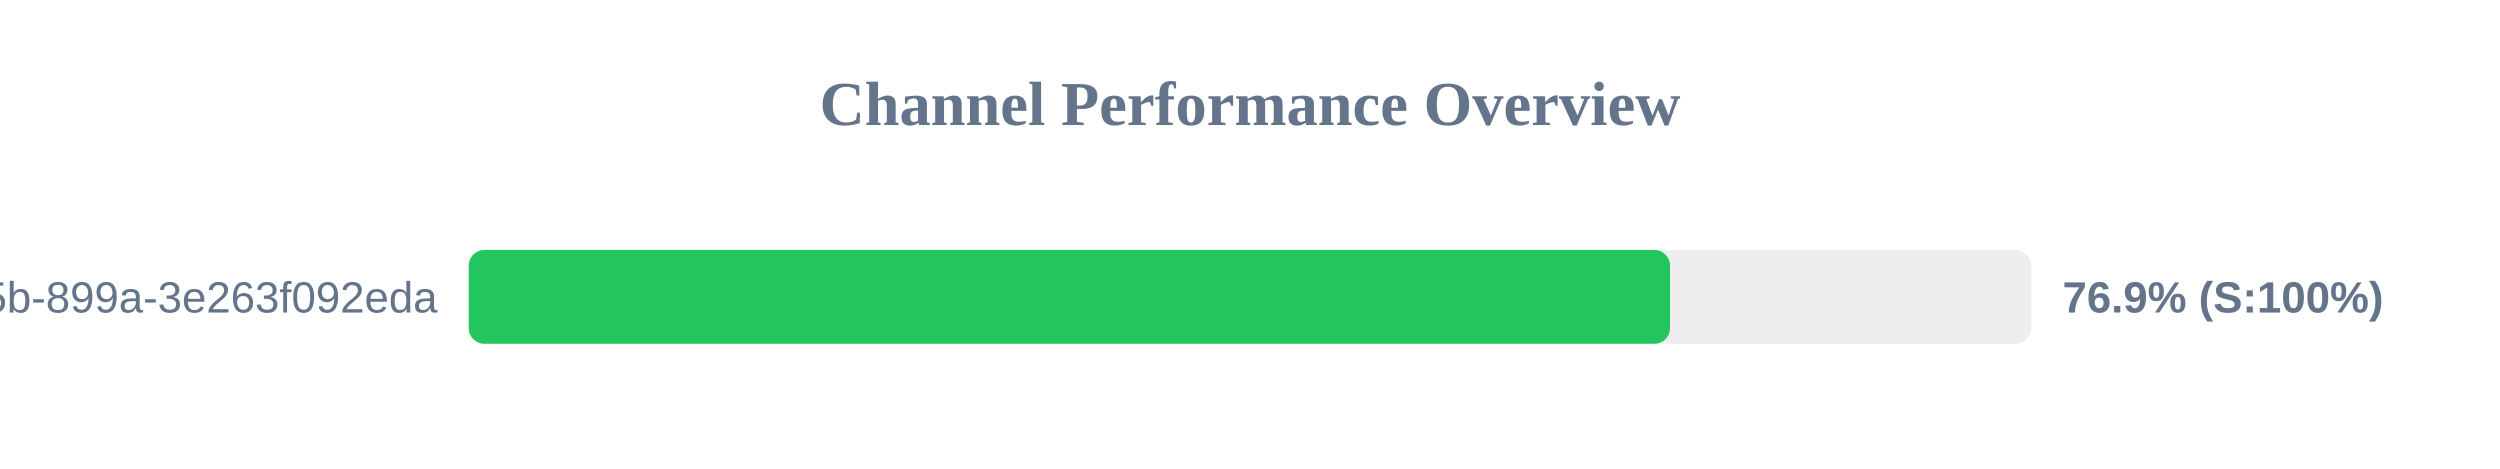
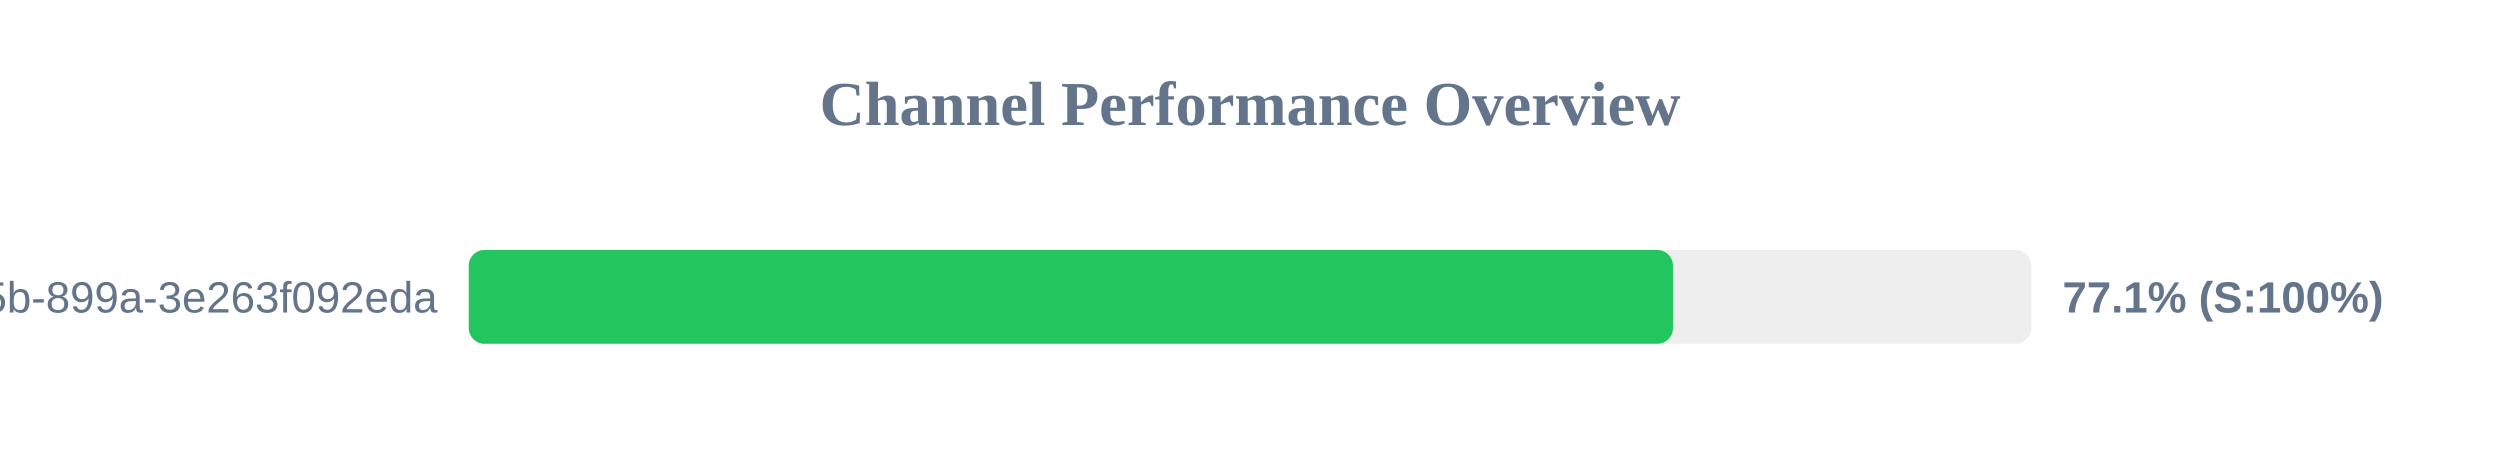
<svg xmlns="http://www.w3.org/2000/svg" width="800" height="150" version="1.1">
  <style>
        .row { font: 14px Arial; fill: #64748b; }
        .score { font: bold 14px Arial; fill: #64748b; }
    </style>
  <text x="400" y="40" text-anchor="middle" font-size="20px" font-weight="bold" fill="#64748b">Channel Performance Overview</text>
  <rect x="150" y="80" width="500" height="30" fill="#eee" rx="5" />
-   <rect x="150" y="80" width="384.4" height="30" fill="#22c55e" rx="5" />
+   <rect x="150" y="80" width="385.35" height="30" fill="#22c55e" rx="5" />
  <text x="140" y="100" text-anchor="end" class="row">?uuid=6bf726db-fb0b-405b-899a-3e263f092eda</text>
-   <text x="660" y="100" text-anchor="start" class="score">76.9% (S:100%)</text>
+   <text x="660" y="100" text-anchor="start" class="score">77.1% (S:100%)</text>
</svg>
